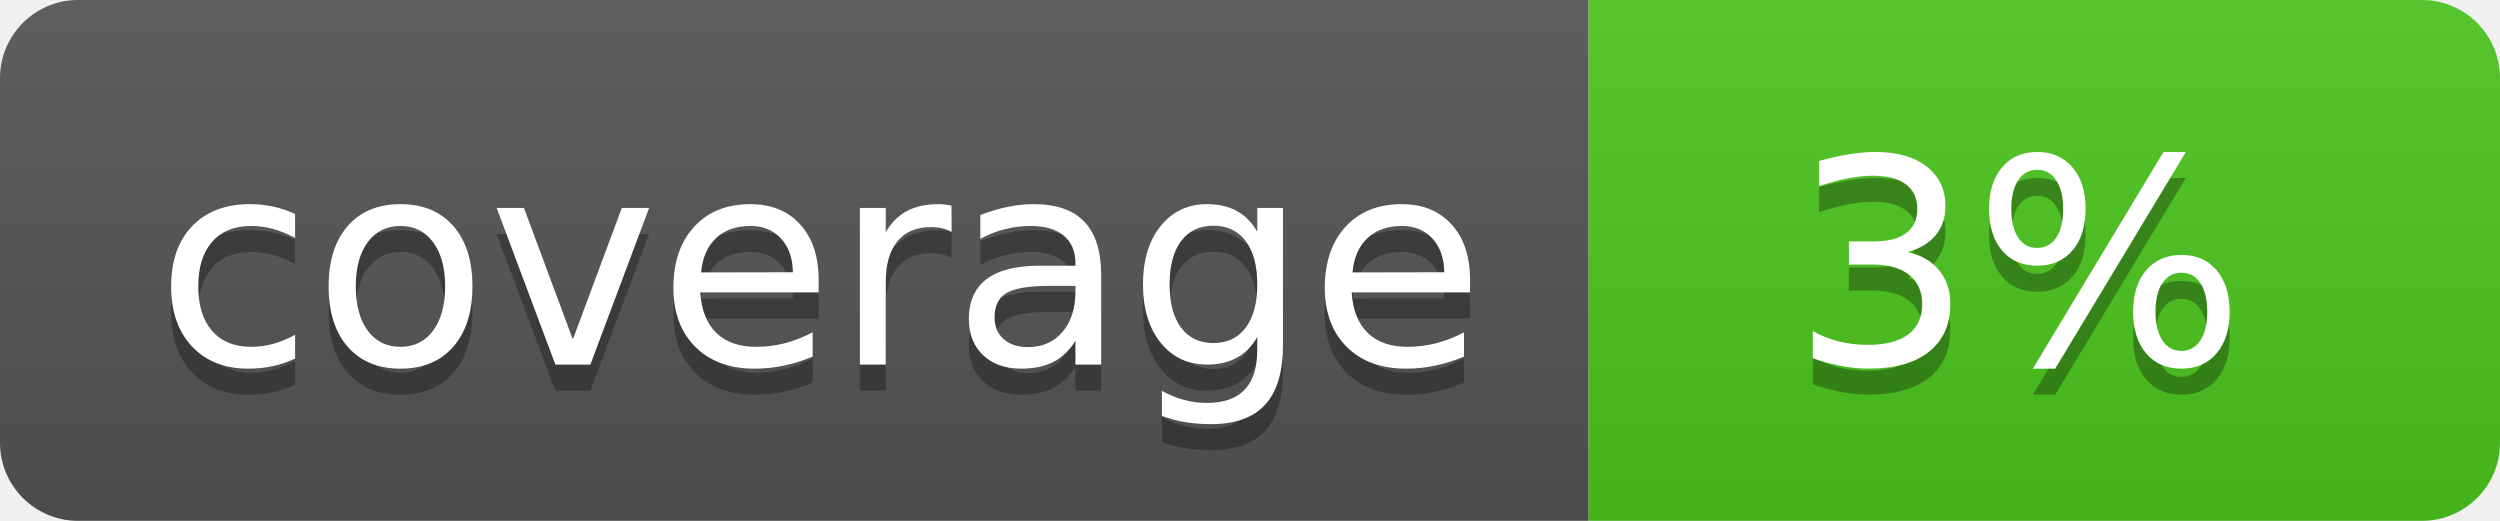
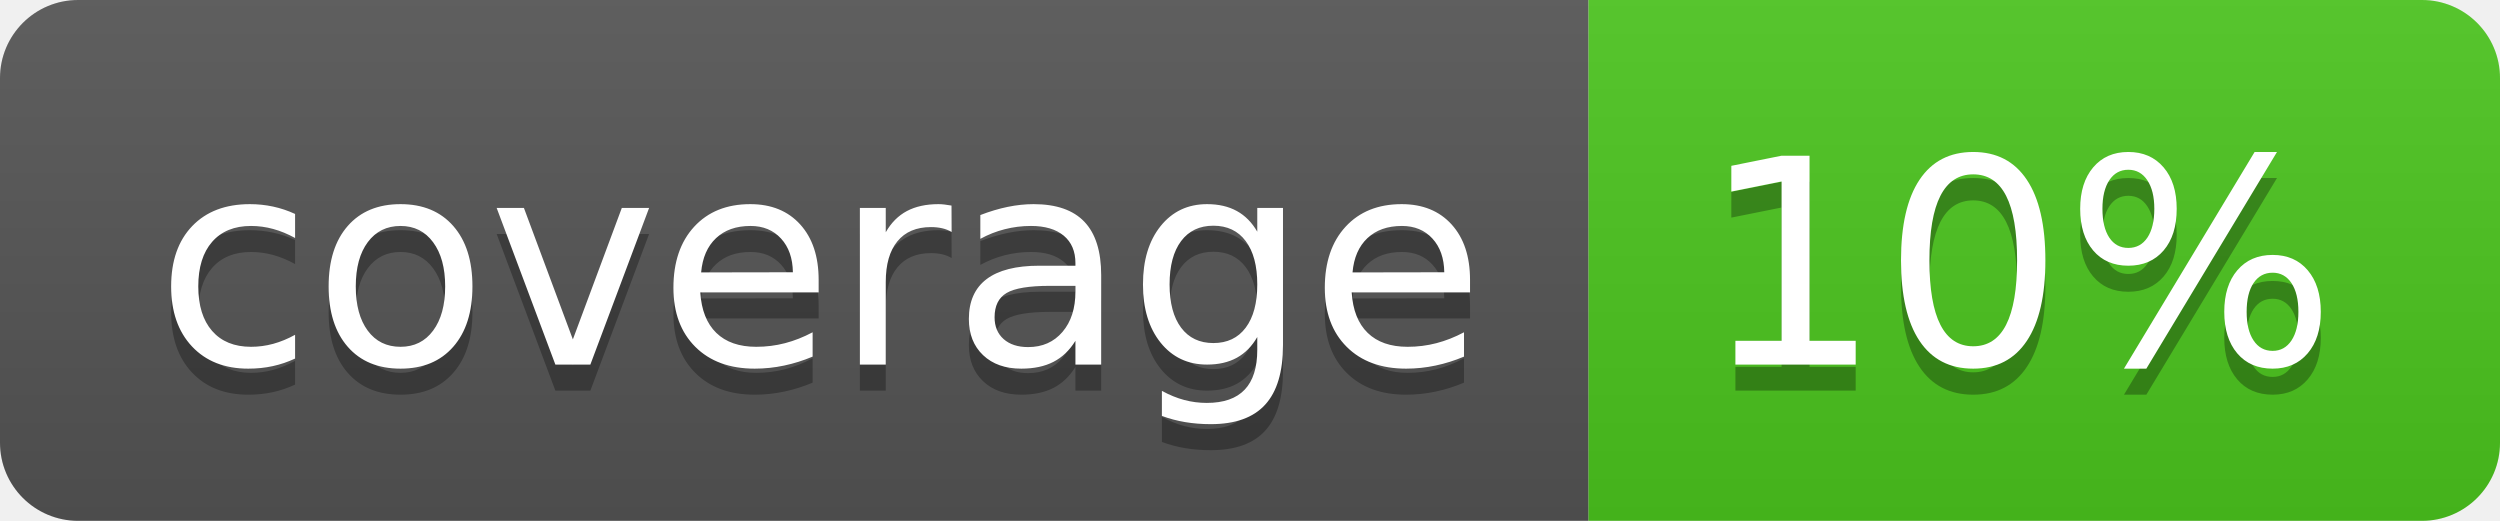
<svg xmlns="http://www.w3.org/2000/svg" width="96" height="20">
  <linearGradient id="b" x2="0" y2="100%">
    <stop offset="0" stop-color="#bbb" stop-opacity=".1" />
    <stop offset="1" stop-opacity=".1" />
  </linearGradient>
  <clipPath id="a">
    <rect width="96" height="20" rx="3" fill="#fff" />
  </clipPath>
  <g clip-path="url(#a)">
    <path fill="#555" d="M0 0h61v20H0z" />
    <path fill="#4CC61E" d="M61 0h35v20H61z" />
    <path fill="url(#b)" d="M0 0h96v20H0z" />
  </g>
  <g fill="#fff" text-anchor="middle" font-family="DejaVu Sans,Verdana,Geneva,sans-serif" font-size="110">
    <text x="315" y="150" fill="#010101" fill-opacity=".3" transform="scale(.1)" textLength="510">coverage</text>
    <text x="315" y="140" transform="scale(.1)" textLength="510">coverage</text>
-     <text x="775" y="150" fill="#010101" fill-opacity=".3" transform="scale(.1)" textLength="250">3%</text>
-     <text x="775" y="140" transform="scale(.1)" textLength="250">3%</text>
+     <text x="775" y="150" fill="#010101" fill-opacity=".3" transform="scale(.1)" textLength="250">10%</text>
+     <text x="775" y="140" transform="scale(.1)" textLength="250">10%</text>
  </g>
</svg>
